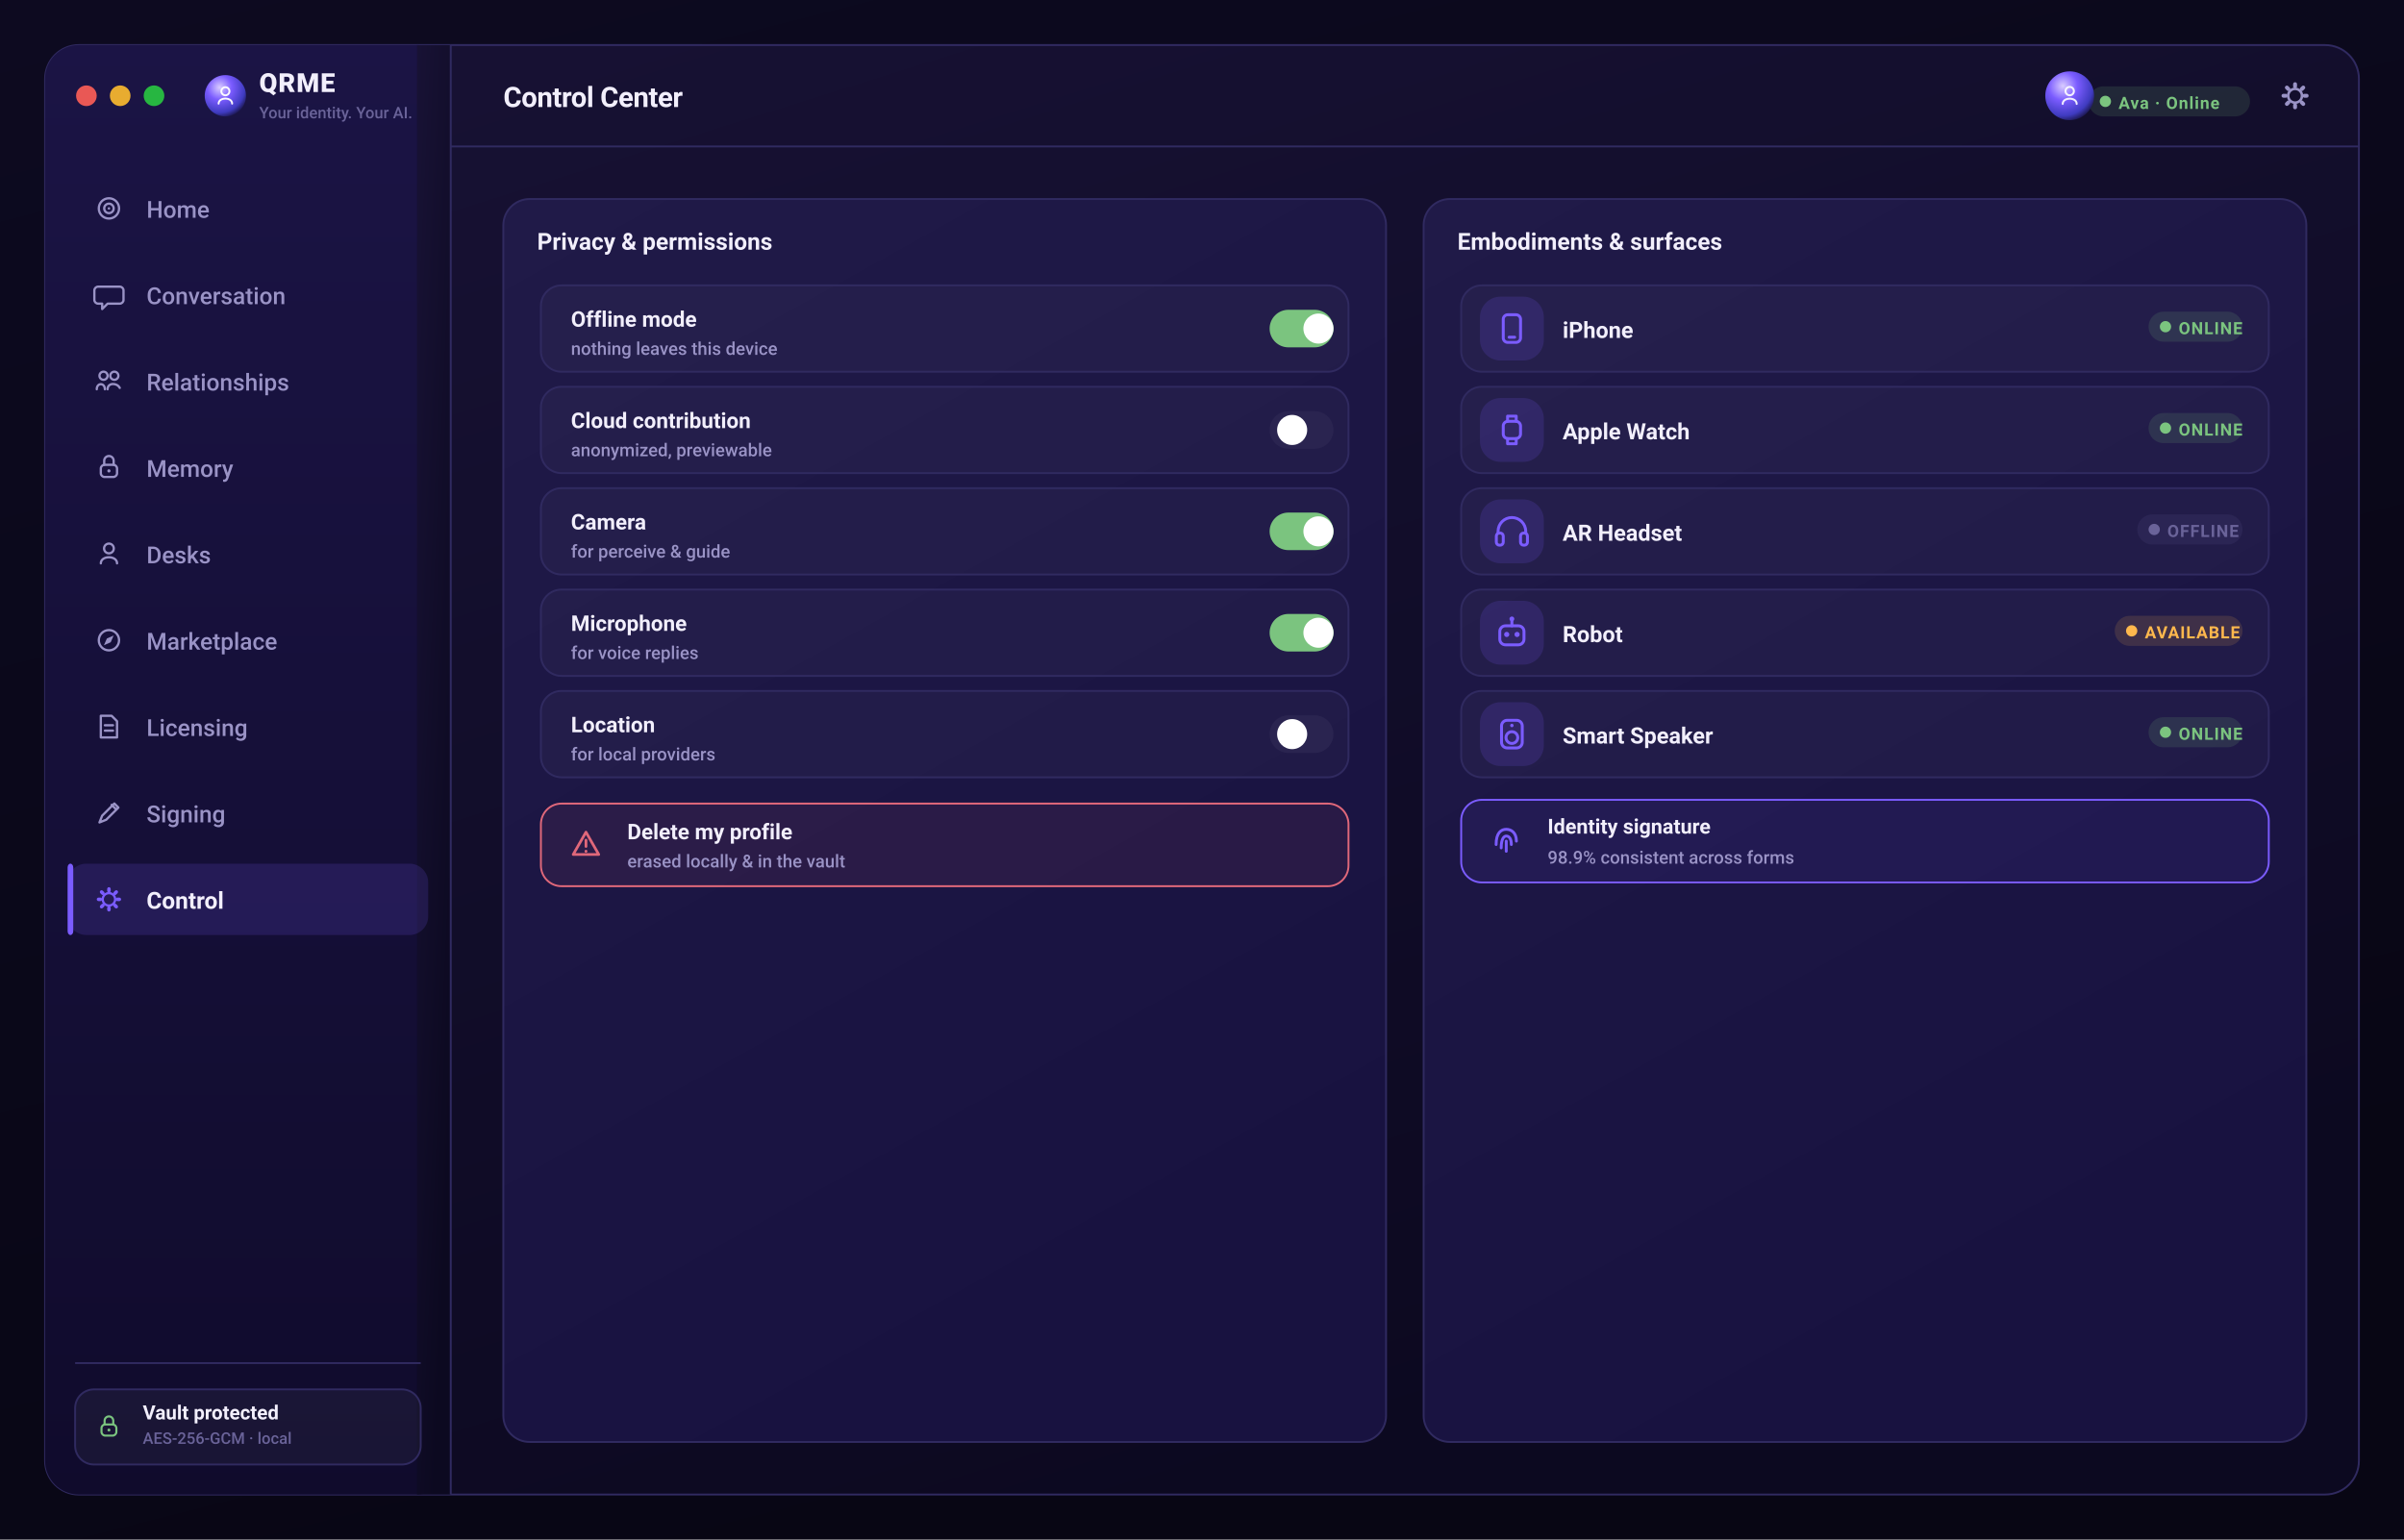
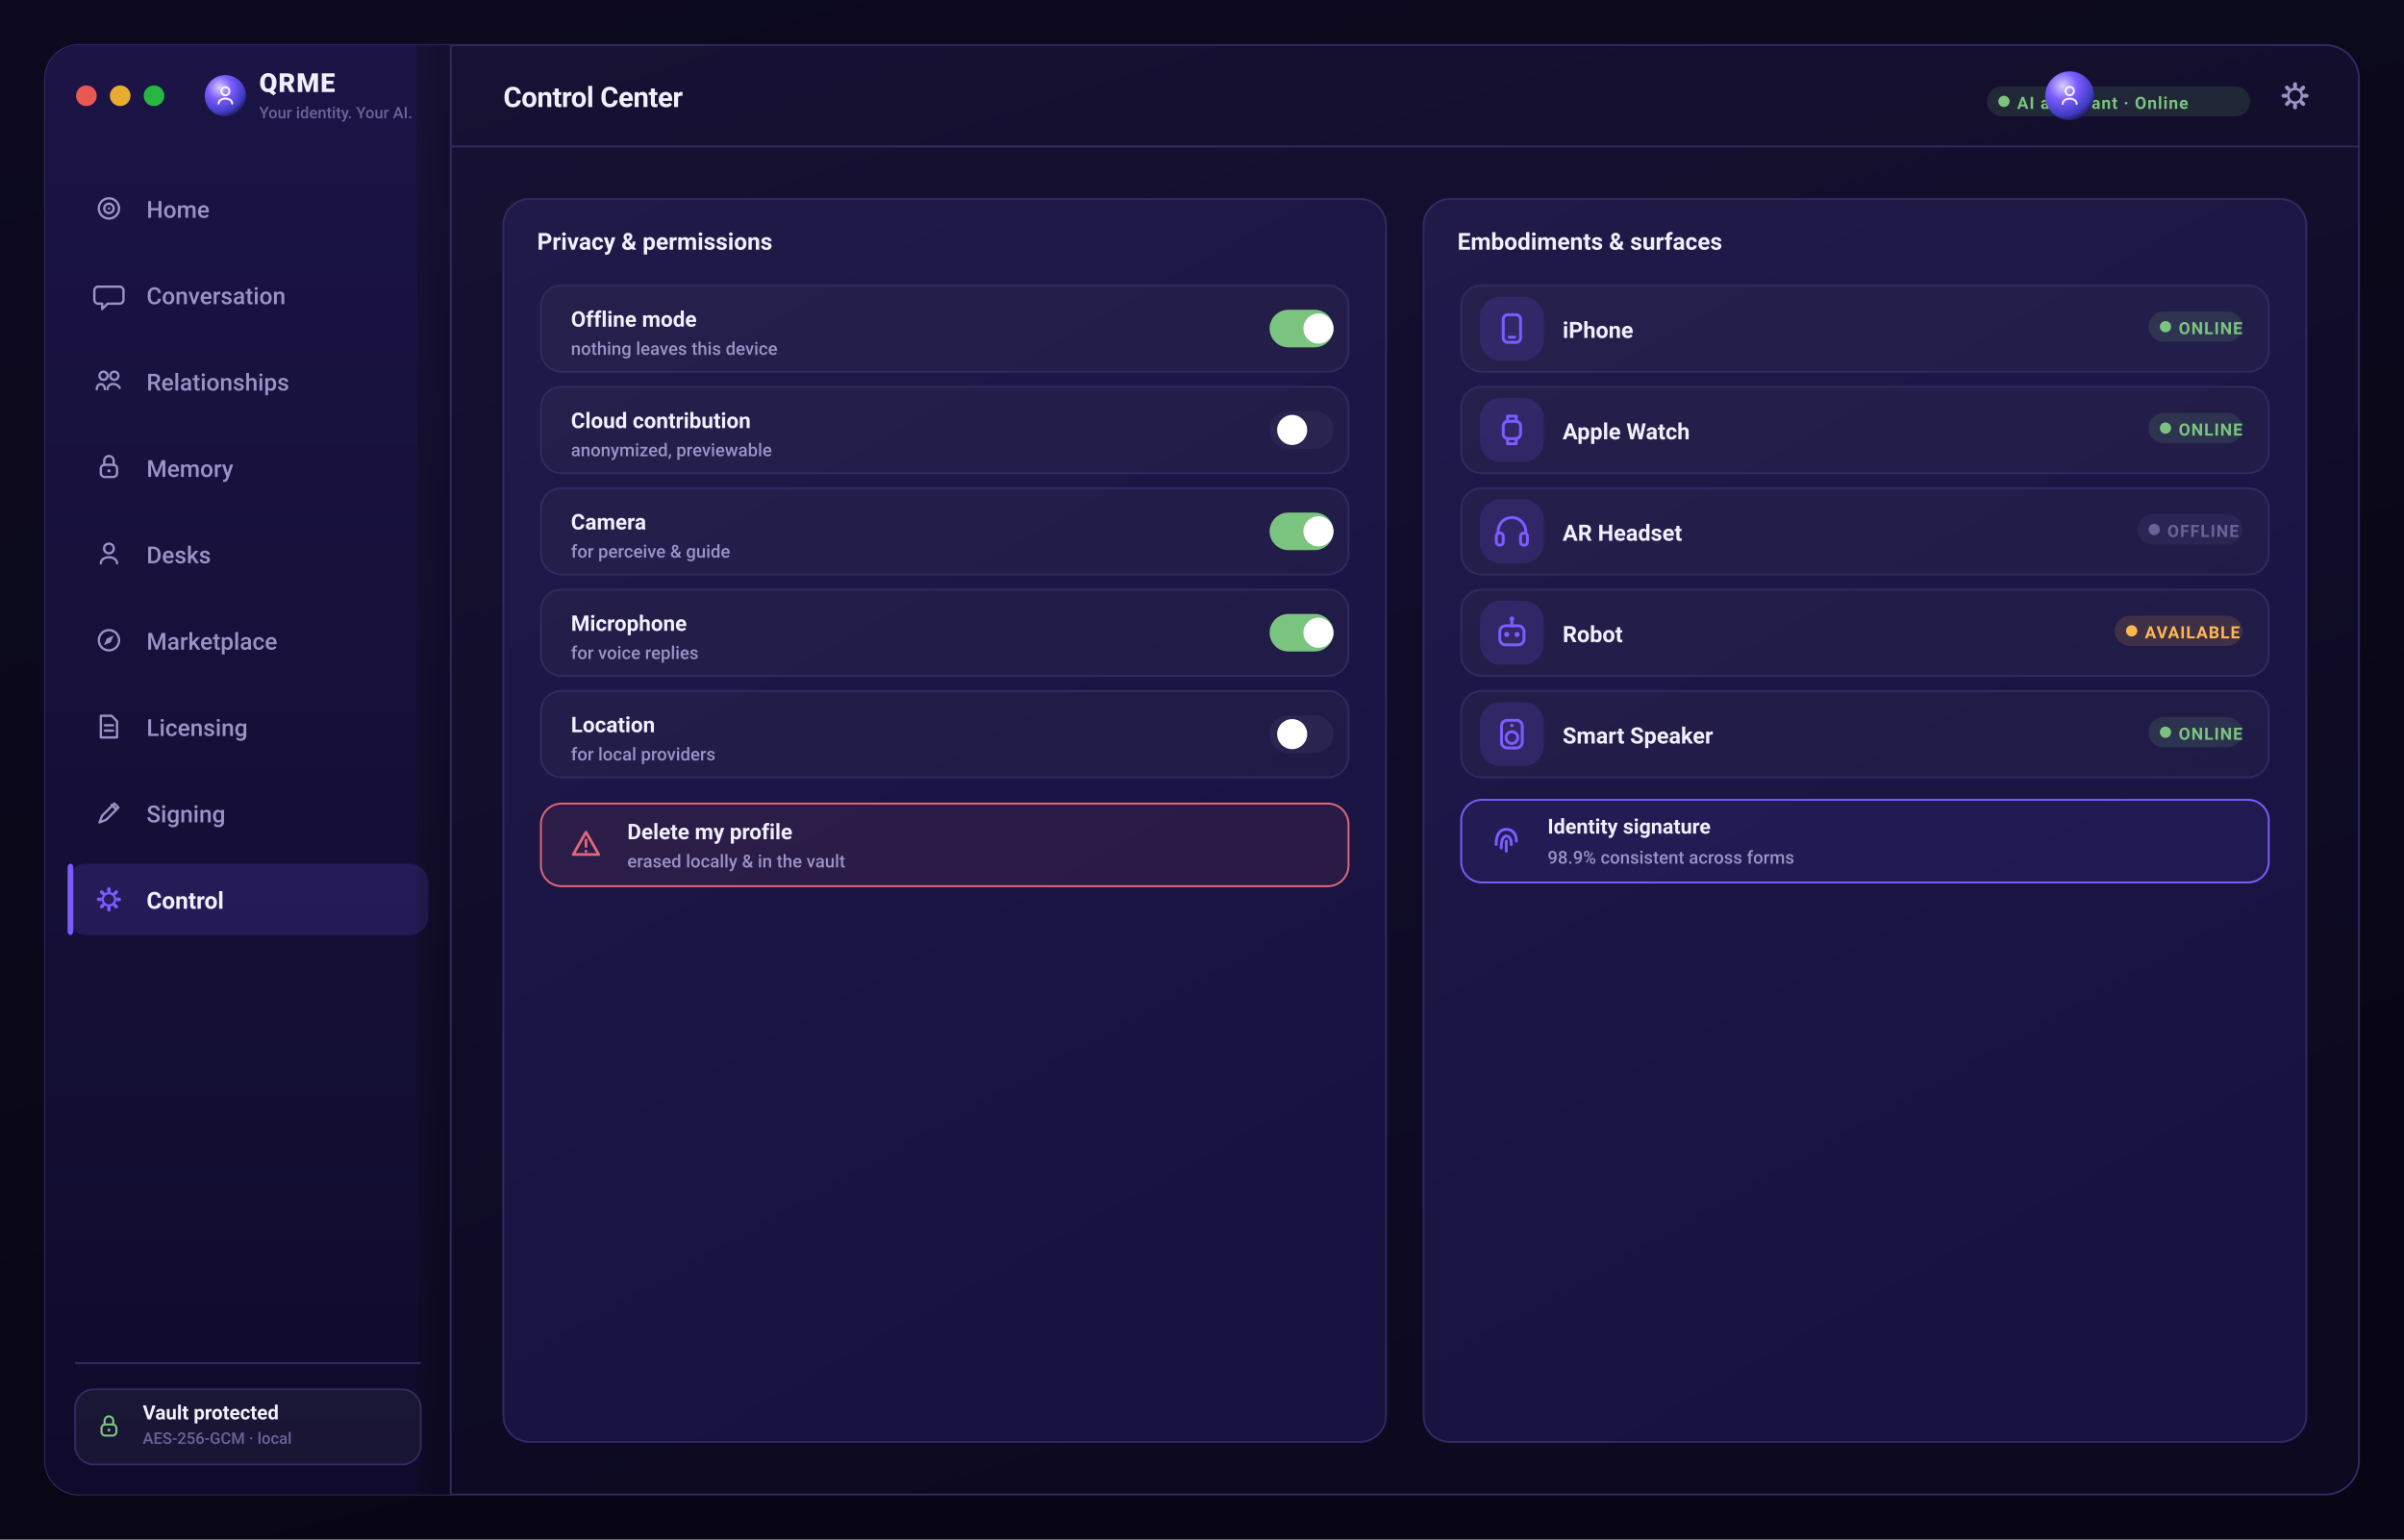
<svg xmlns="http://www.w3.org/2000/svg" width="1280" height="820" viewBox="0 0 1280 820" role="img" aria-label="QRME — Control Center">
  <defs>
    <linearGradient id="gPage" x1="0" y1="0" x2="0.4" y2="1">
      <stop offset="0" stop-color="#0d0a20" />
      <stop offset="1" stop-color="#080614" />
    </linearGradient>
    <linearGradient id="gScr" x1="0" y1="0" x2="0.5" y2="1">
      <stop offset="0" stop-color="#181235" />
      <stop offset="1" stop-color="#0c0920" />
    </linearGradient>
    <linearGradient id="gSide" x1="0" y1="0" x2="0" y2="1">
      <stop offset="0" stop-color="#1b1445" />
      <stop offset="1" stop-color="#100b2c" />
    </linearGradient>
    <linearGradient id="gCard" x1="0" y1="0" x2="0.4" y2="1">
      <stop offset="0" stop-color="#201a48" />
      <stop offset="1" stop-color="#181240" />
    </linearGradient>
    <linearGradient id="gBrand" x1="0" y1="0" x2="1" y2="0">
      <stop offset="0" stop-color="#7b5cff" />
      <stop offset="1" stop-color="#9d7bff" />
    </linearGradient>
    <linearGradient id="gAmber" x1="0" y1="0" x2="1" y2="0">
      <stop offset="0" stop-color="#ffb84d" />
      <stop offset="1" stop-color="#ffd27a" />
    </linearGradient>
    <radialGradient id="orb" cx="36%" cy="30%" r="78%">
      <stop offset="0" stop-color="#d9ccff" />
      <stop offset="38%" stop-color="#7b5cff" />
      <stop offset="78%" stop-color="#3f3bc0" />
      <stop offset="100%" stop-color="#140f34" />
    </radialGradient>
  </defs>
  <rect x="0.0" y="0.0" width="1280.0" height="820.0" rx="0" fill="url(#gPage)" />
  <rect x="24" y="24" width="1232" height="772" rx="18" fill="url(#gScr)" stroke="#302a60" stroke-width="1" />
  <rect x="24.0" y="24.0" width="216.0" height="772.0" rx="18" fill="url(#gSide)" />
  <rect x="222.0" y="24.0" width="18.0" height="772.0" rx="0" fill="url(#gScr)" />
  <line x1="240" y1="24" x2="240" y2="796" stroke="#302a60" stroke-width="1" />
  <line x1="240" y1="78" x2="1256" y2="78" stroke="#302a60" stroke-width="1" />
  <circle cx="46" cy="51" r="5.5" fill="#ff5f57" opacity="0.9" />
  <circle cx="64" cy="51" r="5.5" fill="#febc2e" opacity="0.9" />
  <circle cx="82" cy="51" r="5.5" fill="#28c840" opacity="0.9" />
  <circle cx="120" cy="51" r="11" fill="url(#orb)" />
  <circle cx="120" cy="48.6" r="2.16" fill="none" stroke="rgba(255,255,255,0.95)" stroke-width="1.02" stroke-linecap="round" stroke-linejoin="round" />
  <path d="M116.4 55.2 c0 -3.6 7.2 -3.6 7.2 0" fill="none" stroke="rgba(255,255,255,0.95)" stroke-width="1.02" stroke-linecap="round" stroke-linejoin="round" />
  <text x="138.0" y="49.0" font-family="-apple-system,BlinkMacSystemFont,'SF Pro Display','SF Pro Text','Segoe UI',Roboto,system-ui,sans-serif" font-size="14" font-weight="800" fill="#f2effc" text-anchor="start" letter-spacing="0.5">QRME</text>
  <text x="138.0" y="63.0" font-family="-apple-system,BlinkMacSystemFont,'SF Pro Display','SF Pro Text','Segoe UI',Roboto,system-ui,sans-serif" font-size="8.5" font-weight="500" fill="#6a6399" text-anchor="start">Your identity. Your AI.</text>
  <text x="268.0" y="57.0" font-family="-apple-system,BlinkMacSystemFont,'SF Pro Display','SF Pro Text','Segoe UI',Roboto,system-ui,sans-serif" font-size="15" font-weight="700" fill="#f2effc" text-anchor="start" letter-spacing="-0.2">Control Center</text>
  <rect x="1220.96" y="43.8" width="2.08" height="3.2" rx="1" transform="rotate(0 1222 51)" fill="#9a93c6" />
  <rect x="1220.96" y="43.8" width="2.08" height="3.2" rx="1" transform="rotate(45 1222 51)" fill="#9a93c6" />
  <rect x="1220.96" y="43.8" width="2.08" height="3.2" rx="1" transform="rotate(90 1222 51)" fill="#9a93c6" />
  <rect x="1220.96" y="43.8" width="2.08" height="3.2" rx="1" transform="rotate(135 1222 51)" fill="#9a93c6" />
  <rect x="1220.96" y="43.8" width="2.08" height="3.2" rx="1" transform="rotate(180 1222 51)" fill="#9a93c6" />
  <rect x="1220.96" y="43.8" width="2.08" height="3.2" rx="1" transform="rotate(225 1222 51)" fill="#9a93c6" />
  <rect x="1220.96" y="43.8" width="2.08" height="3.2" rx="1" transform="rotate(270 1222 51)" fill="#9a93c6" />
  <rect x="1220.96" y="43.8" width="2.08" height="3.2" rx="1" transform="rotate(315 1222 51)" fill="#9a93c6" />
  <circle cx="1222" cy="51" r="3.68" fill="none" stroke="#9a93c6" stroke-width="1.36" stroke-linecap="round" stroke-linejoin="round" />
-   <rect x="1112.0" y="46.0" width="86.0" height="16.0" rx="8" fill="rgba(123,196,127,0.14)" />
-   <circle cx="1121.0" cy="54" r="3" fill="#7bc47f" />
-   <text x="1128.0" y="58.0" font-family="-apple-system,BlinkMacSystemFont,'SF Pro Display','SF Pro Text','Segoe UI',Roboto,system-ui,sans-serif" font-size="9" font-weight="700" fill="#7bc47f" text-anchor="start" letter-spacing="0.5">Ava · Online</text>
+   <rect x="1058.0" y="46.0" width="140.0" height="16.0" rx="8" fill="rgba(123,196,127,0.14)" />
+   <circle cx="1067.0" cy="54" r="3" fill="#7bc47f" />
+   <text x="1074.0" y="58.0" font-family="-apple-system,BlinkMacSystemFont,'SF Pro Display','SF Pro Text','Segoe UI',Roboto,system-ui,sans-serif" font-size="9" font-weight="700" fill="#7bc47f" text-anchor="start" letter-spacing="0.5">AI assistant · Online</text>
  <circle cx="1102" cy="51" r="13" fill="url(#orb)" />
  <circle cx="1102" cy="48.52" r="2.232" fill="none" stroke="rgba(255,255,255,0.9)" stroke-width="1.05" stroke-linecap="round" stroke-linejoin="round" />
  <path d="M1098.28 55.34 c0 -3.72 7.44 -3.72 7.44 0" fill="none" stroke="rgba(255,255,255,0.9)" stroke-width="1.05" stroke-linecap="round" stroke-linejoin="round" />
  <circle cx="58" cy="111" r="5.4" fill="none" stroke="#9a93c6" stroke-width="1.22" stroke-linecap="round" stroke-linejoin="round" />
  <circle cx="58" cy="111" r="2.52" fill="none" stroke="#9a93c6" stroke-width="1.22" stroke-linecap="round" stroke-linejoin="round" />
  <circle cx="58" cy="111" r="0.648" fill="#9a93c6" />
  <text x="78.0" y="116.0" font-family="-apple-system,BlinkMacSystemFont,'SF Pro Display','SF Pro Text','Segoe UI',Roboto,system-ui,sans-serif" font-size="12.5" font-weight="500" fill="#9a93c6" text-anchor="start">Home</text>
  <path d="M52.24 152.68 h11.52 a2 2 0 0 1 2 2 v5.04 a2 2 0 0 1 -2 2 h-6.48 l-2.88 2.88 v-2.88 h-2.16 a2 2 0 0 1 -2 -2 v-5.04 a2 2 0 0 1 2 -2 Z" fill="none" stroke="#9a93c6" stroke-width="1.22" stroke-linecap="round" stroke-linejoin="round" />
  <text x="78.0" y="162.0" font-family="-apple-system,BlinkMacSystemFont,'SF Pro Display','SF Pro Text','Segoe UI',Roboto,system-ui,sans-serif" font-size="12.5" font-weight="500" fill="#9a93c6" text-anchor="start">Conversation</text>
  <circle cx="55.12" cy="200.12" r="2.16" fill="none" stroke="#9a93c6" stroke-width="1.22" stroke-linecap="round" stroke-linejoin="round" />
  <circle cx="60.88" cy="200.12" r="2.16" fill="none" stroke="#9a93c6" stroke-width="1.22" stroke-linecap="round" stroke-linejoin="round" />
  <path d="M51.52 207.32 c0 -3.6 4.32 -3.6 4.32 0 M57.28 207.32 c0 -3.6 5.04 -3.6 6.48 -0.72" fill="none" stroke="#9a93c6" stroke-width="1.22" stroke-linecap="round" stroke-linejoin="round" />
  <text x="78.0" y="208.0" font-family="-apple-system,BlinkMacSystemFont,'SF Pro Display','SF Pro Text','Segoe UI',Roboto,system-ui,sans-serif" font-size="12.5" font-weight="500" fill="#9a93c6" text-anchor="start">Relationships</text>
  <rect x="53.68" y="247.56" width="8.64" height="6.48" rx="2" fill="none" stroke="#9a93c6" stroke-width="1.22" stroke-linecap="round" stroke-linejoin="round" />
  <path d="M55.48 247.56 v-2.16 a2.52 2.52 0 0 1 5.04 0 v2.16" fill="none" stroke="#9a93c6" stroke-width="1.22" stroke-linecap="round" stroke-linejoin="round" />
  <circle cx="58" cy="250.8" r="0.864" fill="#9a93c6" />
  <text x="78.0" y="254.0" font-family="-apple-system,BlinkMacSystemFont,'SF Pro Display','SF Pro Text','Segoe UI',Roboto,system-ui,sans-serif" font-size="12.5" font-weight="500" fill="#9a93c6" text-anchor="start">Memory</text>
  <circle cx="58" cy="292.12" r="2.592" fill="none" stroke="#9a93c6" stroke-width="1.22" stroke-linecap="round" stroke-linejoin="round" />
  <path d="M53.68 300.04 c0 -4.32 8.64 -4.32 8.64 0" fill="none" stroke="#9a93c6" stroke-width="1.22" stroke-linecap="round" stroke-linejoin="round" />
  <text x="78.0" y="300.0" font-family="-apple-system,BlinkMacSystemFont,'SF Pro Display','SF Pro Text','Segoe UI',Roboto,system-ui,sans-serif" font-size="12.5" font-weight="500" fill="#9a93c6" text-anchor="start">Desks</text>
  <circle cx="58" cy="341" r="5.4" fill="none" stroke="#9a93c6" stroke-width="1.22" stroke-linecap="round" stroke-linejoin="round" />
  <path d="M60.52 338.48 l-1.584 3.6 -3.6 1.584 1.584 -3.6 Z" fill="#9a93c6" />
  <text x="78.0" y="346.0" font-family="-apple-system,BlinkMacSystemFont,'SF Pro Display','SF Pro Text','Segoe UI',Roboto,system-ui,sans-serif" font-size="12.5" font-weight="500" fill="#9a93c6" text-anchor="start">Marketplace</text>
  <path d="M53.68 381.24 h5.76 l2.88 2.88 v8.64 h-8.64 Z" fill="none" stroke="#9a93c6" stroke-width="1.22" stroke-linecap="round" stroke-linejoin="round" />
  <path d="M55.84 386.28 h4.32 M55.84 389.16 h4.32" fill="none" stroke="#9a93c6" stroke-width="1.22" stroke-linecap="round" stroke-linejoin="round" />
  <text x="78.0" y="392.0" font-family="-apple-system,BlinkMacSystemFont,'SF Pro Display','SF Pro Text','Segoe UI',Roboto,system-ui,sans-serif" font-size="12.5" font-weight="500" fill="#9a93c6" text-anchor="start">Licensing</text>
  <path d="M52.96 438.04 l1.44 -3.6 6.48 -6.48 2.16 2.16 -6.48 6.48 -3.6 1.44 Z" fill="none" stroke="#9a93c6" stroke-width="1.22" stroke-linecap="round" stroke-linejoin="round" />
  <path d="M59.44 428.68 l2.16 2.16" fill="none" stroke="#9a93c6" stroke-width="1.22" stroke-linecap="round" stroke-linejoin="round" />
  <text x="78.0" y="438.0" font-family="-apple-system,BlinkMacSystemFont,'SF Pro Display','SF Pro Text','Segoe UI',Roboto,system-ui,sans-serif" font-size="12.5" font-weight="500" fill="#9a93c6" text-anchor="start">Signing</text>
  <rect x="36.0" y="460.0" width="192.0" height="38.0" rx="10" fill="rgba(123,92,255,0.16)" />
  <rect x="36.0" y="460.0" width="3.0" height="38.0" rx="2" fill="#7b5cff" />
  <rect x="57.064" y="472.52" width="1.872" height="2.88" rx="1" transform="rotate(0 58 479)" fill="#7b5cff" />
  <rect x="57.064" y="472.52" width="1.872" height="2.88" rx="1" transform="rotate(45 58 479)" fill="#7b5cff" />
  <rect x="57.064" y="472.52" width="1.872" height="2.88" rx="1" transform="rotate(90 58 479)" fill="#7b5cff" />
  <rect x="57.064" y="472.52" width="1.872" height="2.88" rx="1" transform="rotate(135 58 479)" fill="#7b5cff" />
  <rect x="57.064" y="472.52" width="1.872" height="2.88" rx="1" transform="rotate(180 58 479)" fill="#7b5cff" />
  <rect x="57.064" y="472.52" width="1.872" height="2.88" rx="1" transform="rotate(225 58 479)" fill="#7b5cff" />
  <rect x="57.064" y="472.52" width="1.872" height="2.88" rx="1" transform="rotate(270 58 479)" fill="#7b5cff" />
  <rect x="57.064" y="472.52" width="1.872" height="2.88" rx="1" transform="rotate(315 58 479)" fill="#7b5cff" />
  <circle cx="58" cy="479" r="3.312" fill="none" stroke="#7b5cff" stroke-width="1.22" stroke-linecap="round" stroke-linejoin="round" />
  <text x="78.0" y="484.0" font-family="-apple-system,BlinkMacSystemFont,'SF Pro Display','SF Pro Text','Segoe UI',Roboto,system-ui,sans-serif" font-size="12.5" font-weight="650" fill="#f2effc" text-anchor="start">Control</text>
  <line x1="40" y1="726" x2="224" y2="726" stroke="#302a60" stroke-width="1" />
  <rect x="40.0" y="740.0" width="184.0" height="40.0" rx="10" fill="rgba(255,255,255,0.04)" stroke="#302a60" stroke-width="1" />
  <rect x="54.04" y="758.68" width="7.92" height="5.94" rx="2" fill="none" stroke="#7bc47f" stroke-width="1.12" stroke-linecap="round" stroke-linejoin="round" />
  <path d="M55.69 758.68 v-1.98 a2.31 2.31 0 0 1 4.62 0 v1.98" fill="none" stroke="#7bc47f" stroke-width="1.12" stroke-linecap="round" stroke-linejoin="round" />
  <circle cx="58" cy="761.65" r="0.792" fill="#7bc47f" />
  <text x="76.0" y="756.0" font-family="-apple-system,BlinkMacSystemFont,'SF Pro Display','SF Pro Text','Segoe UI',Roboto,system-ui,sans-serif" font-size="10.5" font-weight="650" fill="#f2effc" text-anchor="start">Vault protected</text>
  <text x="76.0" y="769.0" font-family="-apple-system,BlinkMacSystemFont,'SF Pro Display','SF Pro Text','Segoe UI',Roboto,system-ui,sans-serif" font-size="8.5" font-weight="500" fill="#6a6399" text-anchor="start">AES-256-GCM · local</text>
  <rect x="268.0" y="106.0" width="470.0" height="662.0" rx="14" fill="url(#gCard)" stroke="#302a60" stroke-width="1" />
  <text x="286.0" y="133.0" font-family="-apple-system,BlinkMacSystemFont,'SF Pro Display','SF Pro Text','Segoe UI',Roboto,system-ui,sans-serif" font-size="12.5" font-weight="700" fill="#f2effc" text-anchor="start">Privacy &amp; permissions</text>
  <rect x="288.0" y="152.0" width="430.0" height="46.0" rx="11" fill="rgba(255,255,255,0.03)" stroke="#302a60" stroke-width="1" />
  <text x="304.0" y="174.0" font-family="-apple-system,BlinkMacSystemFont,'SF Pro Display','SF Pro Text','Segoe UI',Roboto,system-ui,sans-serif" font-size="11.5" font-weight="650" fill="#f2effc" text-anchor="start">Offline mode</text>
  <text x="304.0" y="189.0" font-family="-apple-system,BlinkMacSystemFont,'SF Pro Display','SF Pro Text','Segoe UI',Roboto,system-ui,sans-serif" font-size="9.5" font-weight="500" fill="#9a93c6" text-anchor="start">nothing leaves this device</text>
  <rect x="676.0" y="165.0" width="34.0" height="20.0" rx="10" fill="#7bc47f" />
  <circle cx="702.0" cy="175" r="8" fill="#fff" />
  <rect x="288.0" y="206.0" width="430.0" height="46.0" rx="11" fill="rgba(255,255,255,0.03)" stroke="#302a60" stroke-width="1" />
  <text x="304.0" y="228.0" font-family="-apple-system,BlinkMacSystemFont,'SF Pro Display','SF Pro Text','Segoe UI',Roboto,system-ui,sans-serif" font-size="11.5" font-weight="650" fill="#f2effc" text-anchor="start">Cloud contribution</text>
  <text x="304.0" y="243.0" font-family="-apple-system,BlinkMacSystemFont,'SF Pro Display','SF Pro Text','Segoe UI',Roboto,system-ui,sans-serif" font-size="9.5" font-weight="500" fill="#9a93c6" text-anchor="start">anonymized, previewable</text>
  <rect x="676.0" y="219.0" width="34.0" height="20.0" rx="10" fill="#2a2450" />
  <circle cx="688.0" cy="229" r="8" fill="#fff" />
  <rect x="288.0" y="260.0" width="430.0" height="46.0" rx="11" fill="rgba(255,255,255,0.03)" stroke="#302a60" stroke-width="1" />
  <text x="304.0" y="282.0" font-family="-apple-system,BlinkMacSystemFont,'SF Pro Display','SF Pro Text','Segoe UI',Roboto,system-ui,sans-serif" font-size="11.5" font-weight="650" fill="#f2effc" text-anchor="start">Camera</text>
  <text x="304.0" y="297.0" font-family="-apple-system,BlinkMacSystemFont,'SF Pro Display','SF Pro Text','Segoe UI',Roboto,system-ui,sans-serif" font-size="9.5" font-weight="500" fill="#9a93c6" text-anchor="start">for perceive &amp; guide</text>
  <rect x="676.0" y="273.0" width="34.0" height="20.0" rx="10" fill="#7bc47f" />
  <circle cx="702.0" cy="283" r="8" fill="#fff" />
  <rect x="288.0" y="314.0" width="430.0" height="46.0" rx="11" fill="rgba(255,255,255,0.03)" stroke="#302a60" stroke-width="1" />
  <text x="304.0" y="336.0" font-family="-apple-system,BlinkMacSystemFont,'SF Pro Display','SF Pro Text','Segoe UI',Roboto,system-ui,sans-serif" font-size="11.5" font-weight="650" fill="#f2effc" text-anchor="start">Microphone</text>
  <text x="304.0" y="351.0" font-family="-apple-system,BlinkMacSystemFont,'SF Pro Display','SF Pro Text','Segoe UI',Roboto,system-ui,sans-serif" font-size="9.5" font-weight="500" fill="#9a93c6" text-anchor="start">for voice replies</text>
  <rect x="676.0" y="327.0" width="34.0" height="20.0" rx="10" fill="#7bc47f" />
  <circle cx="702.0" cy="337" r="8" fill="#fff" />
  <rect x="288.0" y="368.0" width="430.0" height="46.0" rx="11" fill="rgba(255,255,255,0.03)" stroke="#302a60" stroke-width="1" />
  <text x="304.0" y="390.0" font-family="-apple-system,BlinkMacSystemFont,'SF Pro Display','SF Pro Text','Segoe UI',Roboto,system-ui,sans-serif" font-size="11.5" font-weight="650" fill="#f2effc" text-anchor="start">Location</text>
  <text x="304.0" y="405.0" font-family="-apple-system,BlinkMacSystemFont,'SF Pro Display','SF Pro Text','Segoe UI',Roboto,system-ui,sans-serif" font-size="9.5" font-weight="500" fill="#9a93c6" text-anchor="start">for local providers</text>
  <rect x="676.0" y="381.0" width="34.0" height="20.0" rx="10" fill="#2a2450" />
  <circle cx="688.0" cy="391" r="8" fill="#fff" />
  <rect x="288.0" y="428.0" width="430.0" height="44.0" rx="11" fill="rgba(224,104,122,0.08)" stroke="#e0687a" stroke-width="1" />
  <path d="M312 443.2 L318.8 455.1 H305.2 Z" fill="none" stroke="#e0687a" stroke-width="1.44" stroke-linecap="round" stroke-linejoin="round" />
  <path d="M312 447.45 v3.4" fill="none" stroke="#e0687a" stroke-width="1.44" stroke-linecap="round" stroke-linejoin="round" />
  <circle cx="312" cy="453.4" r="0.765" fill="#e0687a" />
  <text x="334.0" y="447.0" font-family="-apple-system,BlinkMacSystemFont,'SF Pro Display','SF Pro Text','Segoe UI',Roboto,system-ui,sans-serif" font-size="11.5" font-weight="650" fill="#f2effc" text-anchor="start">Delete my profile</text>
  <text x="334.0" y="462.0" font-family="-apple-system,BlinkMacSystemFont,'SF Pro Display','SF Pro Text','Segoe UI',Roboto,system-ui,sans-serif" font-size="9.5" font-weight="500" fill="#9a93c6" text-anchor="start">erased locally &amp; in the vault</text>
  <rect x="758.0" y="106.0" width="470.0" height="662.0" rx="14" fill="url(#gCard)" stroke="#302a60" stroke-width="1" />
  <text x="776.0" y="133.0" font-family="-apple-system,BlinkMacSystemFont,'SF Pro Display','SF Pro Text','Segoe UI',Roboto,system-ui,sans-serif" font-size="12.5" font-weight="700" fill="#f2effc" text-anchor="start">Embodiments &amp; surfaces</text>
  <rect x="778.0" y="152.0" width="430.0" height="46.0" rx="11" fill="rgba(255,255,255,0.03)" stroke="#302a60" stroke-width="1" />
  <rect x="788.0" y="158.0" width="34.0" height="34.0" rx="11" fill="rgba(123,92,255,0.16)" />
  <rect x="800.4" y="167.64" width="9.2" height="14.72" rx="2.4" fill="none" stroke="#7b5cff" stroke-width="1.56" stroke-linecap="round" stroke-linejoin="round" />
  <path d="M803.528 179.6 h2.944" fill="none" stroke="#7b5cff" stroke-width="1.56" stroke-linecap="round" stroke-linejoin="round" />
  <text x="832.0" y="180.0" font-family="-apple-system,BlinkMacSystemFont,'SF Pro Display','SF Pro Text','Segoe UI',Roboto,system-ui,sans-serif" font-size="12" font-weight="650" fill="#f2effc" text-anchor="start">iPhone</text>
  <rect x="1144.0" y="166.0" width="50.0" height="16.0" rx="8" fill="rgba(123,196,127,0.14)" />
  <circle cx="1153.0" cy="174" r="3" fill="#7bc47f" />
  <text x="1160.0" y="178.0" font-family="-apple-system,BlinkMacSystemFont,'SF Pro Display','SF Pro Text','Segoe UI',Roboto,system-ui,sans-serif" font-size="9" font-weight="700" fill="#7bc47f" text-anchor="start" letter-spacing="0.5">ONLINE</text>
  <rect x="778.0" y="206.0" width="430.0" height="46.0" rx="11" fill="rgba(255,255,255,0.03)" stroke="#302a60" stroke-width="1" />
  <rect x="788.0" y="212.0" width="34.0" height="34.0" rx="11" fill="rgba(123,92,255,0.16)" />
  <rect x="800.4" y="224.4" width="9.2" height="9.2" rx="2.5" fill="none" stroke="#7b5cff" stroke-width="1.56" stroke-linecap="round" stroke-linejoin="round" />
  <path d="M802.7 224.4 v-2.76 h4.6 v2.76 M802.7 233.6 v2.76 h4.6 v-2.76" fill="none" stroke="#7b5cff" stroke-width="1.56" stroke-linecap="round" stroke-linejoin="round" />
  <text x="832.0" y="234.0" font-family="-apple-system,BlinkMacSystemFont,'SF Pro Display','SF Pro Text','Segoe UI',Roboto,system-ui,sans-serif" font-size="12" font-weight="650" fill="#f2effc" text-anchor="start">Apple Watch</text>
  <rect x="1144.0" y="220.0" width="50.0" height="16.0" rx="8" fill="rgba(123,196,127,0.14)" />
  <circle cx="1153.0" cy="228" r="3" fill="#7bc47f" />
  <text x="1160.0" y="232.0" font-family="-apple-system,BlinkMacSystemFont,'SF Pro Display','SF Pro Text','Segoe UI',Roboto,system-ui,sans-serif" font-size="9" font-weight="700" fill="#7bc47f" text-anchor="start" letter-spacing="0.5">ONLINE</text>
  <rect x="778.0" y="260.0" width="430.0" height="46.0" rx="11" fill="rgba(255,255,255,0.03)" stroke="#302a60" stroke-width="1" />
  <rect x="788.0" y="266.0" width="34.0" height="34.0" rx="11" fill="rgba(123,92,255,0.16)" />
  <path d="M797.64 283.92 v-0.92 a7.36 7.36 0 0 1 14.72 0 v0.92" fill="none" stroke="#7b5cff" stroke-width="1.56" stroke-linecap="round" stroke-linejoin="round" />
  <rect x="796.72" y="283.92" width="3.68" height="6.44" rx="1.6" fill="none" stroke="#7b5cff" stroke-width="1.56" stroke-linecap="round" stroke-linejoin="round" />
  <rect x="809.6" y="283.92" width="3.68" height="6.44" rx="1.6" fill="none" stroke="#7b5cff" stroke-width="1.56" stroke-linecap="round" stroke-linejoin="round" />
  <text x="832.0" y="288.0" font-family="-apple-system,BlinkMacSystemFont,'SF Pro Display','SF Pro Text','Segoe UI',Roboto,system-ui,sans-serif" font-size="12" font-weight="650" fill="#f2effc" text-anchor="start">AR Headset</text>
  <rect x="1138.0" y="274.0" width="56.0" height="16.0" rx="8" fill="rgba(106,99,153,0.14)" />
  <circle cx="1147.0" cy="282" r="3" fill="#6a6399" />
  <text x="1154.0" y="286.0" font-family="-apple-system,BlinkMacSystemFont,'SF Pro Display','SF Pro Text','Segoe UI',Roboto,system-ui,sans-serif" font-size="9" font-weight="700" fill="#6a6399" text-anchor="start" letter-spacing="0.5">OFFLINE</text>
  <rect x="778.0" y="314.0" width="430.0" height="46.0" rx="11" fill="rgba(255,255,255,0.03)" stroke="#302a60" stroke-width="1" />
  <rect x="788.0" y="320.0" width="34.0" height="34.0" rx="11" fill="rgba(123,92,255,0.16)" />
  <rect x="798.56" y="333.32" width="12.88" height="10.12" rx="3" fill="none" stroke="#7b5cff" stroke-width="1.56" stroke-linecap="round" stroke-linejoin="round" />
  <path d="M805.0 333.32 v-2.76" fill="none" stroke="#7b5cff" stroke-width="1.56" stroke-linecap="round" stroke-linejoin="round" />
  <circle cx="805.0" cy="329.64" r="1.288" fill="#7b5cff" />
  <circle cx="802.24" cy="337.92" r="1.38" fill="#7b5cff" />
  <circle cx="807.76" cy="337.92" r="1.38" fill="#7b5cff" />
  <text x="832.0" y="342.0" font-family="-apple-system,BlinkMacSystemFont,'SF Pro Display','SF Pro Text','Segoe UI',Roboto,system-ui,sans-serif" font-size="12" font-weight="650" fill="#f2effc" text-anchor="start">Robot</text>
  <rect x="1126.0" y="328.0" width="68.0" height="16.0" rx="8" fill="rgba(255,184,77,0.14)" />
  <circle cx="1135.0" cy="336" r="3" fill="#ffb84d" />
  <text x="1142.0" y="340.0" font-family="-apple-system,BlinkMacSystemFont,'SF Pro Display','SF Pro Text','Segoe UI',Roboto,system-ui,sans-serif" font-size="9" font-weight="700" fill="#ffb84d" text-anchor="start" letter-spacing="0.5">AVAILABLE</text>
  <rect x="778.0" y="368.0" width="430.0" height="46.0" rx="11" fill="rgba(255,255,255,0.03)" stroke="#302a60" stroke-width="1" />
  <rect x="788.0" y="374.0" width="34.0" height="34.0" rx="11" fill="rgba(123,92,255,0.16)" />
  <rect x="799.48" y="383.64" width="11.04" height="14.72" rx="3" fill="none" stroke="#7b5cff" stroke-width="1.56" stroke-linecap="round" stroke-linejoin="round" />
  <circle cx="805.0" cy="392.84" r="3.128" fill="none" stroke="#7b5cff" stroke-width="1.56" stroke-linecap="round" stroke-linejoin="round" />
  <circle cx="805.0" cy="386.4" r="0.92" fill="#7b5cff" />
  <text x="832.0" y="396.0" font-family="-apple-system,BlinkMacSystemFont,'SF Pro Display','SF Pro Text','Segoe UI',Roboto,system-ui,sans-serif" font-size="12" font-weight="650" fill="#f2effc" text-anchor="start">Smart Speaker</text>
  <rect x="1144.0" y="382.0" width="50.0" height="16.0" rx="8" fill="rgba(123,196,127,0.14)" />
  <circle cx="1153.0" cy="390" r="3" fill="#7bc47f" />
  <text x="1160.0" y="394.0" font-family="-apple-system,BlinkMacSystemFont,'SF Pro Display','SF Pro Text','Segoe UI',Roboto,system-ui,sans-serif" font-size="9" font-weight="700" fill="#7bc47f" text-anchor="start" letter-spacing="0.5">ONLINE</text>
  <rect x="778.0" y="426.0" width="430.0" height="44.0" rx="11" fill="rgba(123,92,255,0.08)" stroke="#7b5cff" stroke-width="1" />
  <path d="M796.6 449.8 c0 -6.3 2.7 -8.1 5.4 -8.1 c2.7 0 5.4 1.8 5.4 6.3" fill="none" stroke="#7b5cff" stroke-width="1.53" stroke-linecap="round" stroke-linejoin="round" />
  <path d="M799.3 451.6 c0 -5.4 1.8 -6.3 2.7 -6.3 c1.8 0 2.7 1.8 2.7 4.5" fill="none" stroke="#7b5cff" stroke-width="1.53" stroke-linecap="round" stroke-linejoin="round" />
  <path d="M802.0 453.4 v-5.4" fill="none" stroke="#7b5cff" stroke-width="1.53" stroke-linecap="round" stroke-linejoin="round" />
  <text x="824.0" y="444.0" font-family="-apple-system,BlinkMacSystemFont,'SF Pro Display','SF Pro Text','Segoe UI',Roboto,system-ui,sans-serif" font-size="11" font-weight="650" fill="#f2effc" text-anchor="start">Identity signature</text>
  <text x="824.0" y="460.0" font-family="-apple-system,BlinkMacSystemFont,'SF Pro Display','SF Pro Text','Segoe UI',Roboto,system-ui,sans-serif" font-size="9.5" font-weight="500" fill="#9a93c6" text-anchor="start">98.9% consistent across forms</text>
</svg>
